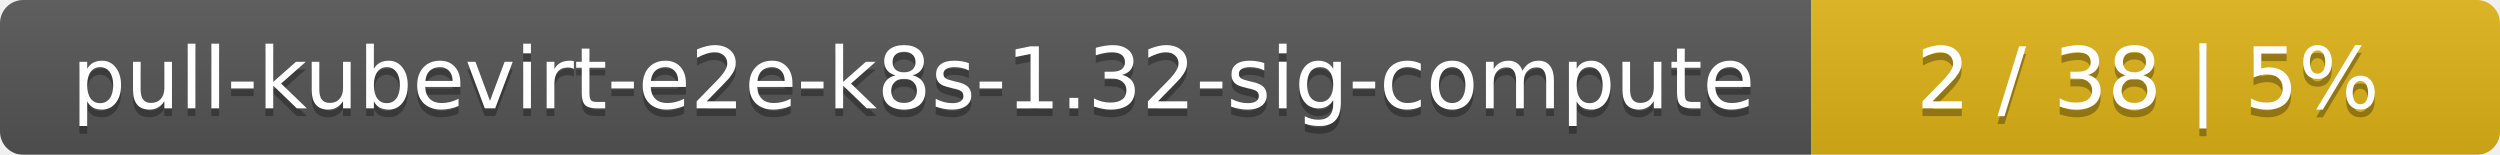
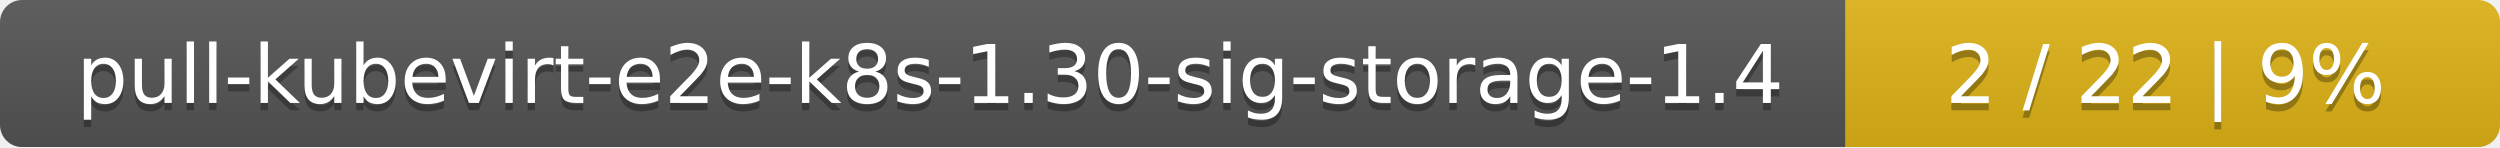
- <svg xmlns="http://www.w3.org/2000/svg" width="323" height="20">
+ <svg xmlns="http://www.w3.org/2000/svg" width="340" height="20">
  <linearGradient id="smooth" x2="0" y2="100%">
    <stop offset="0" stop-color="#bbb" stop-opacity=".1" />
    <stop offset="1" stop-opacity=".1" />
  </linearGradient>
  <mask id="round">
-     <rect width="323" height="20" rx="3" fill="#fff" />
+     <rect width="340" height="20" rx="3" fill="#fff" />
  </mask>
  <g mask="url(#round)">
-     <rect width="234" height="20" fill="#555" />
-     <rect x="234" width="89" height="20" fill="#dfb317" />
-     <rect width="323" height="20" fill="url(#smooth)" />
+     <rect width="251" height="20" fill="#555" />
+     <rect x="251" width="89" height="20" fill="#dfb317" />
+     <rect width="340" height="20" fill="url(#smooth)" />
  </g>
  <g fill="#fff" text-anchor="middle" font-family="DejaVu Sans,Verdana,Geneva,sans-serif" font-size="11">
-     <text x="118" y="15" fill="#010101" fill-opacity=".3">pull-kubevirt-e2e-k8s-1.32-sig-compute</text>
-     <text x="118" y="14">pull-kubevirt-e2e-k8s-1.32-sig-compute</text>
-     <text x="277.5" y="15" fill="#010101" fill-opacity=".3">2 / 38    |    5%</text>
-     <text x="277.5" y="14">2 / 38    |    5%</text>
+     <text x="126.5" y="15" fill="#010101" fill-opacity=".3">pull-kubevirt-e2e-k8s-1.30-sig-storage-1.4</text>
+     <text x="126.5" y="14">pull-kubevirt-e2e-k8s-1.30-sig-storage-1.4</text>
+     <text x="294.5" y="15" fill="#010101" fill-opacity=".3">2 / 22    |    9%</text>
+     <text x="294.5" y="14">2 / 22    |    9%</text>
  </g>
</svg>
